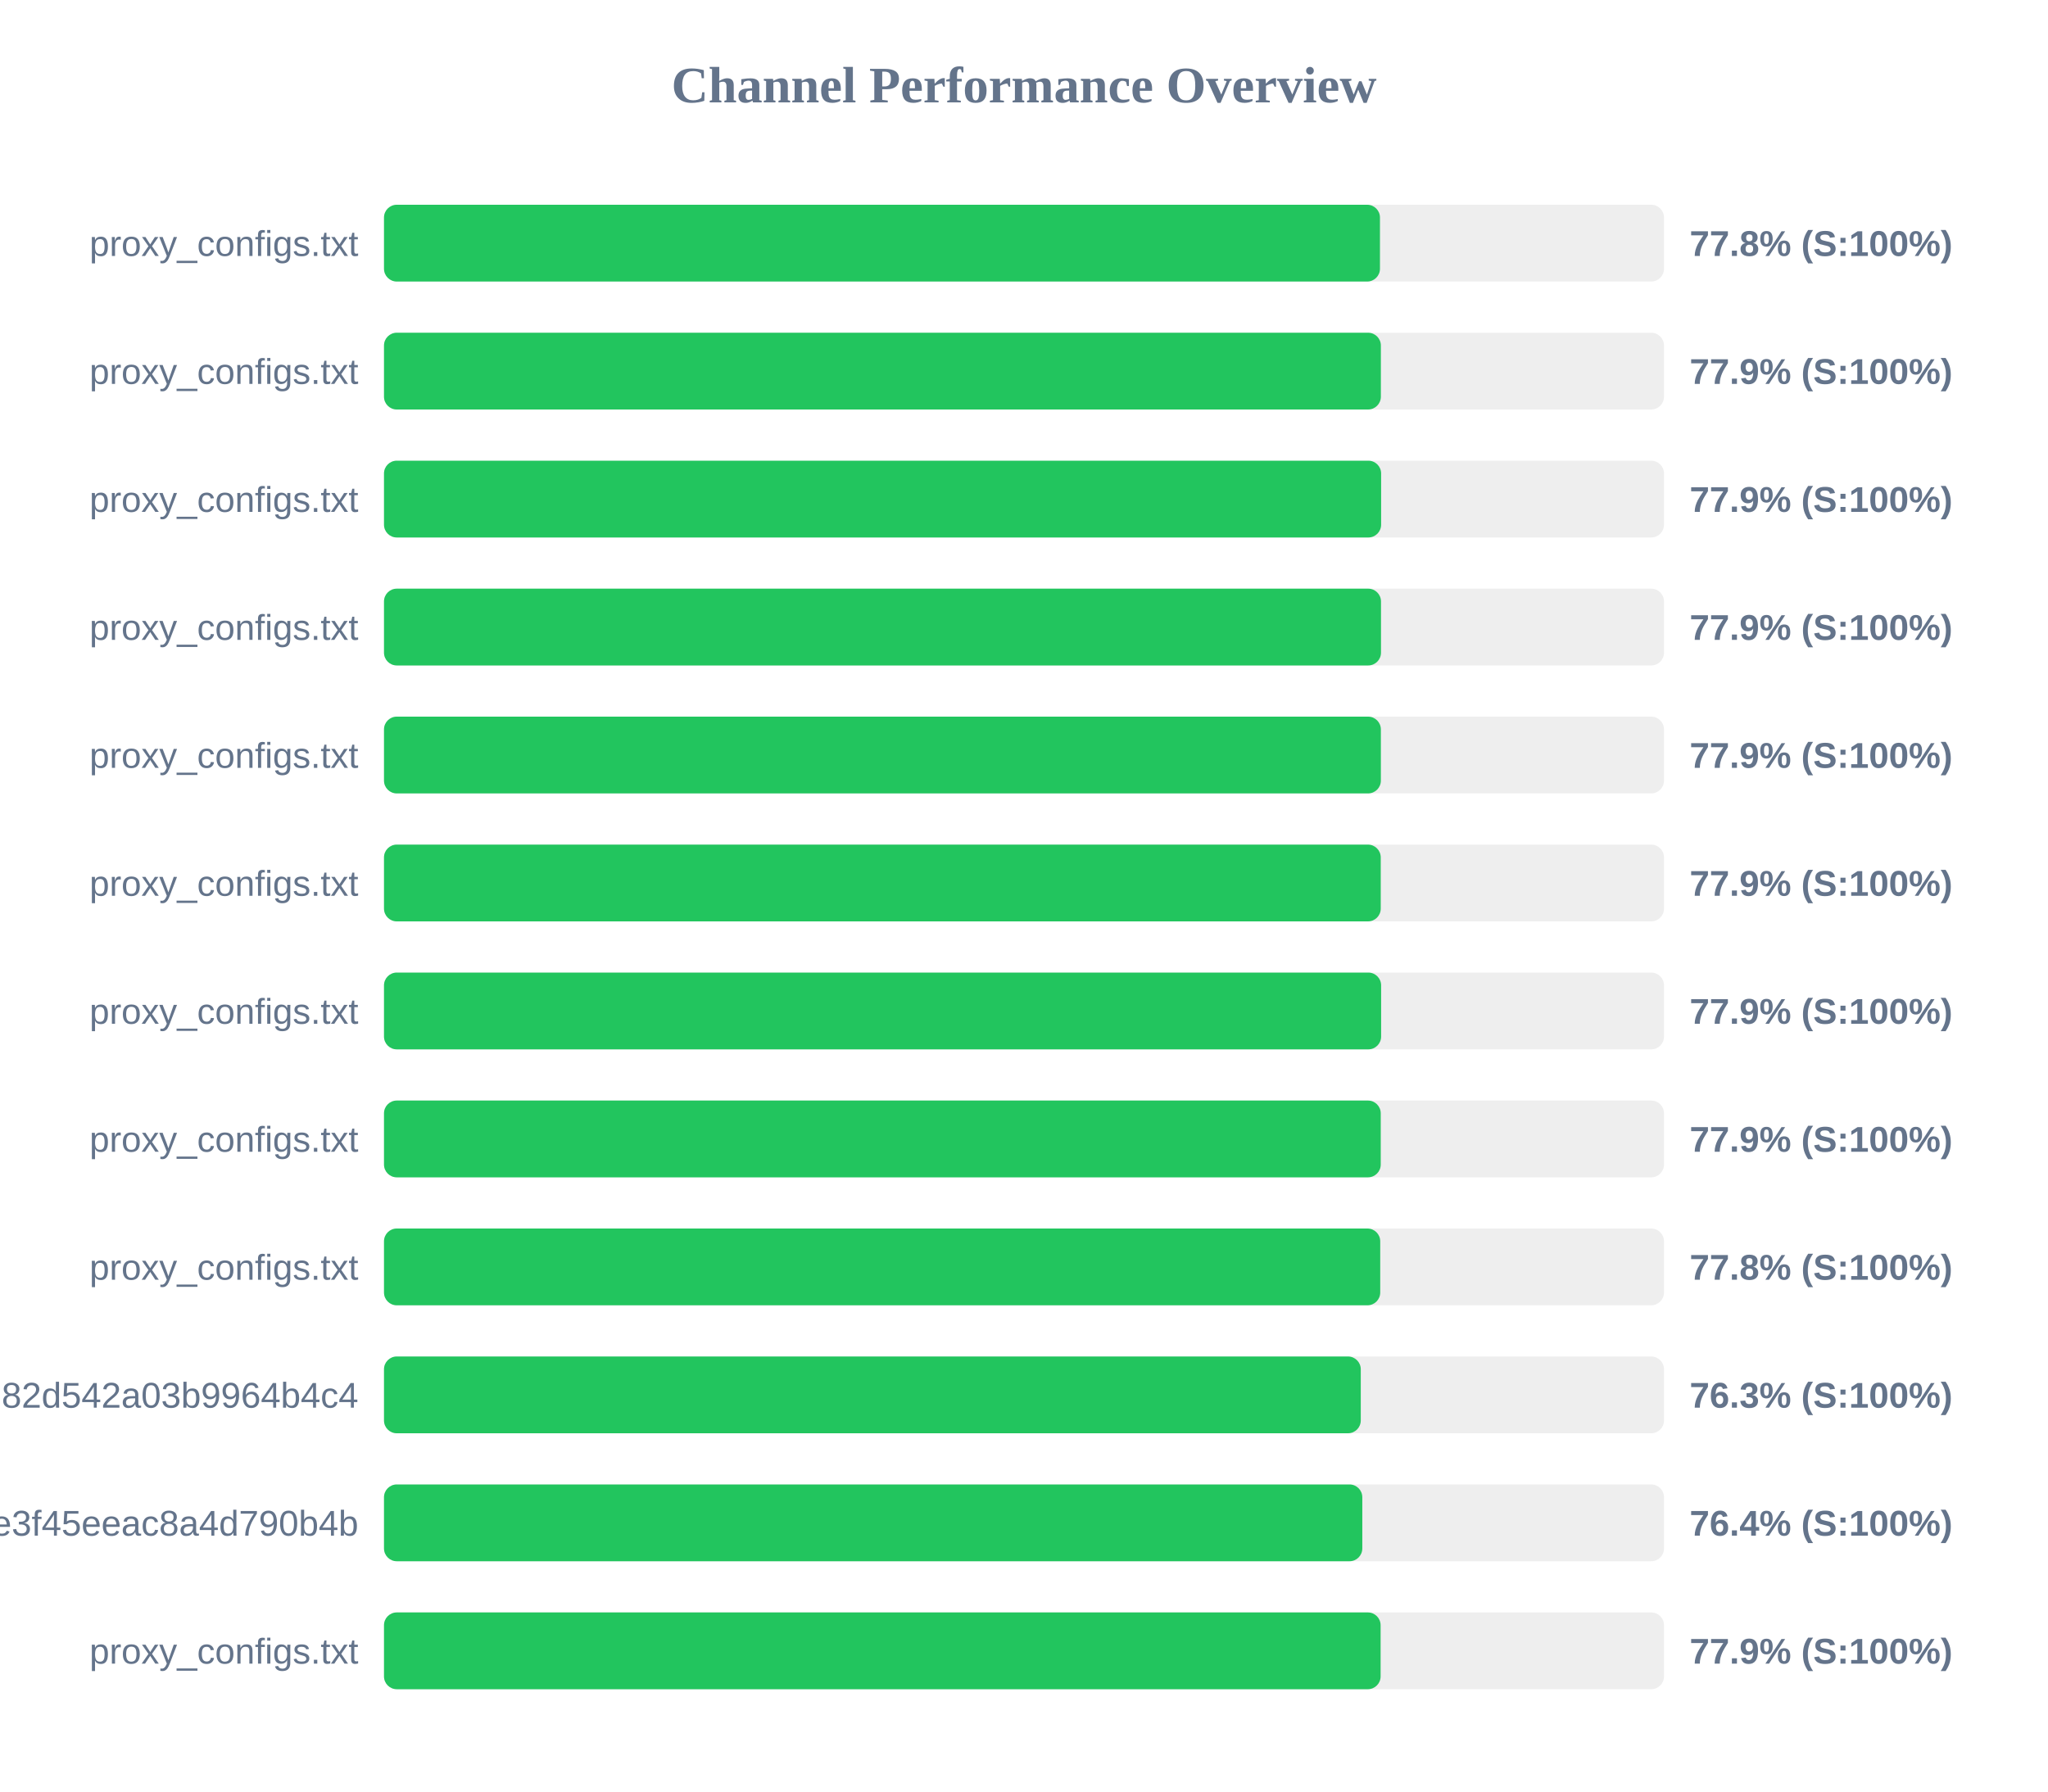
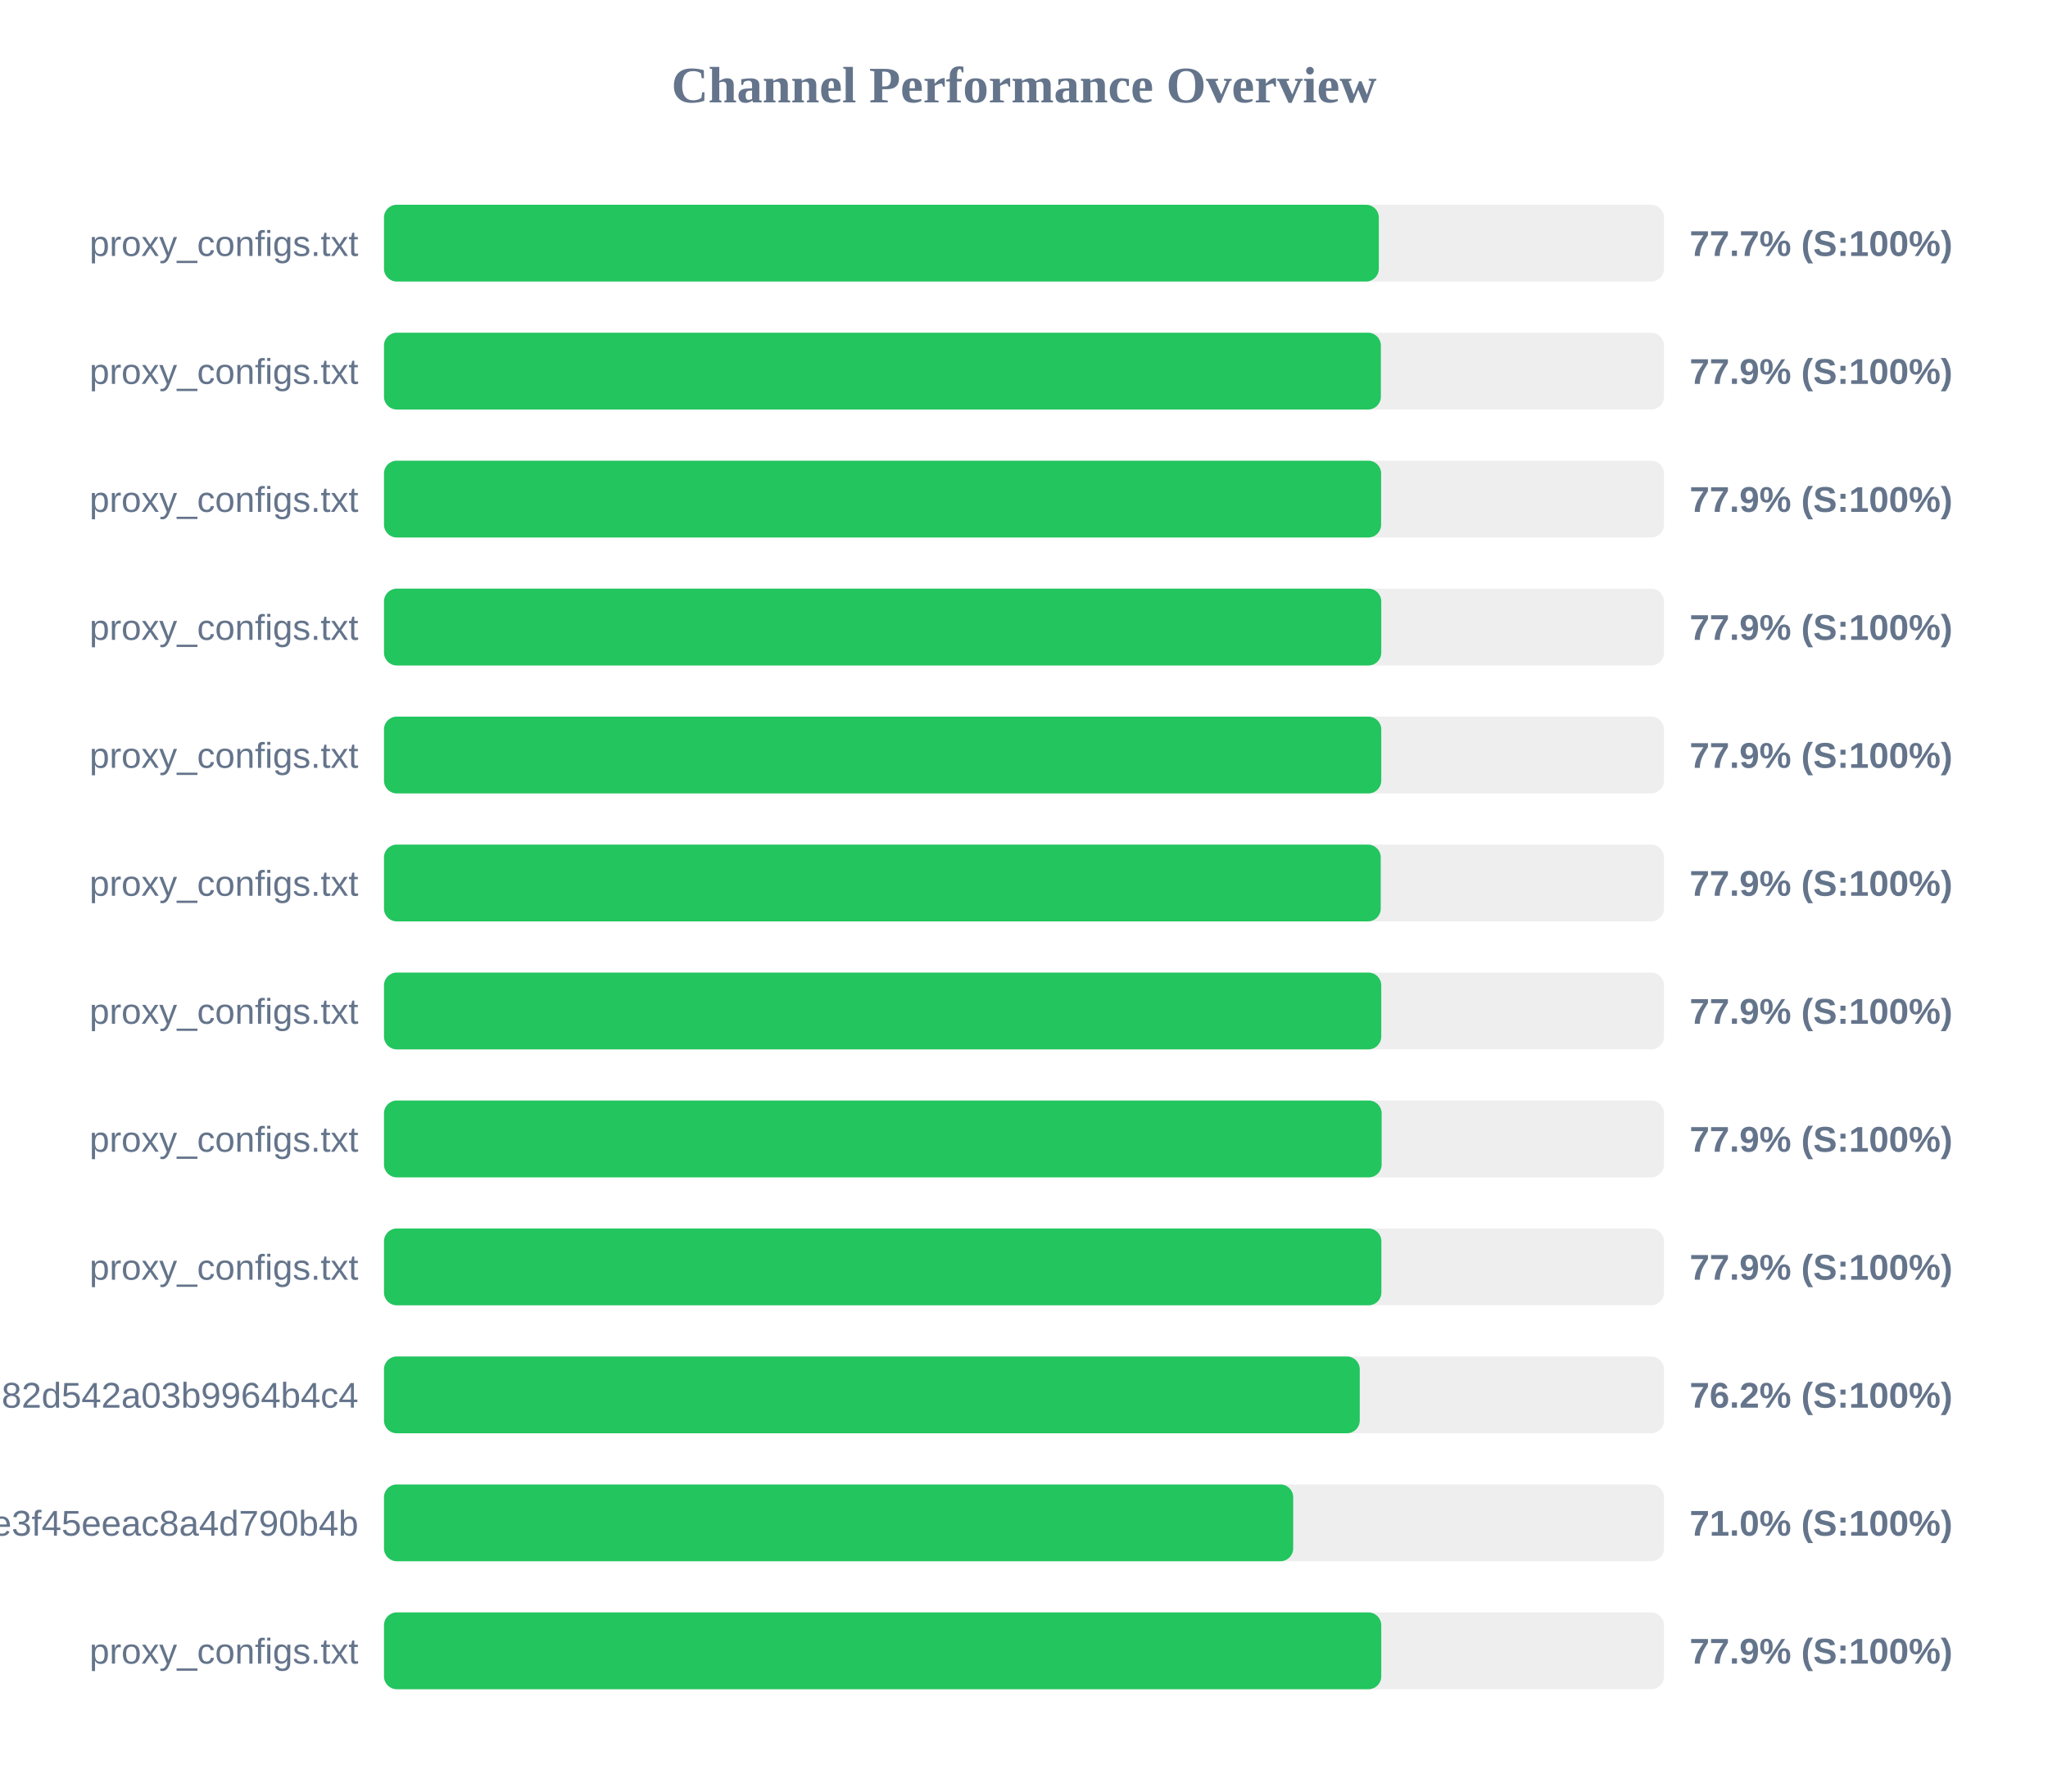
<svg xmlns="http://www.w3.org/2000/svg" width="800" height="700" version="1.1">
  <style>
        .row { font: 14px Arial; fill: #64748b; }
        .score { font: bold 14px Arial; fill: #64748b; }
    </style>
  <text x="400" y="40" text-anchor="middle" font-size="20px" font-weight="bold" fill="#64748b">Channel Performance Overview</text>
  <rect x="150" y="80" width="500" height="30" fill="#eee" rx="5" />
-   <rect x="150" y="80" width="389.05" height="30" fill="#22c55e" rx="5" />
+   <rect x="150" y="80" width="388.6" height="30" fill="#22c55e" rx="5" />
  <text x="140" y="100" text-anchor="end" class="row">proxy_configs.txt</text>
-   <text x="660" y="100" text-anchor="start" class="score">77.8% (S:100%)</text>
+   <text x="660" y="100" text-anchor="start" class="score">77.7% (S:100%)</text>
  <rect x="150" y="130" width="500" height="30" fill="#eee" rx="5" />
  <rect x="150" y="130" width="389.4" height="30" fill="#22c55e" rx="5" />
  <text x="140" y="150" text-anchor="end" class="row">proxy_configs.txt</text>
  <text x="660" y="150" text-anchor="start" class="score">77.9% (S:100%)</text>
  <rect x="150" y="180" width="500" height="30" fill="#eee" rx="5" />
  <rect x="150" y="180" width="389.5" height="30" fill="#22c55e" rx="5" />
  <text x="140" y="200" text-anchor="end" class="row">proxy_configs.txt</text>
  <text x="660" y="200" text-anchor="start" class="score">77.9% (S:100%)</text>
  <rect x="150" y="230" width="500" height="30" fill="#eee" rx="5" />
-   <rect x="150" y="230" width="389.45" height="30" fill="#22c55e" rx="5" />
+   <rect x="150" y="230" width="389.55" height="30" fill="#22c55e" rx="5" />
  <text x="140" y="250" text-anchor="end" class="row">proxy_configs.txt</text>
  <text x="660" y="250" text-anchor="start" class="score">77.9% (S:100%)</text>
  <rect x="150" y="280" width="500" height="30" fill="#eee" rx="5" />
-   <rect x="150" y="280" width="389.4" height="30" fill="#22c55e" rx="5" />
+   <rect x="150" y="280" width="389.55" height="30" fill="#22c55e" rx="5" />
  <text x="140" y="300" text-anchor="end" class="row">proxy_configs.txt</text>
  <text x="660" y="300" text-anchor="start" class="score">77.9% (S:100%)</text>
  <rect x="150" y="330" width="500" height="30" fill="#eee" rx="5" />
  <rect x="150" y="330" width="389.35" height="30" fill="#22c55e" rx="5" />
  <text x="140" y="350" text-anchor="end" class="row">proxy_configs.txt</text>
  <text x="660" y="350" text-anchor="start" class="score">77.9% (S:100%)</text>
  <rect x="150" y="380" width="500" height="30" fill="#eee" rx="5" />
-   <rect x="150" y="380" width="389.5" height="30" fill="#22c55e" rx="5" />
+   <rect x="150" y="380" width="389.55" height="30" fill="#22c55e" rx="5" />
  <text x="140" y="400" text-anchor="end" class="row">proxy_configs.txt</text>
  <text x="660" y="400" text-anchor="start" class="score">77.9% (S:100%)</text>
  <rect x="150" y="430" width="500" height="30" fill="#eee" rx="5" />
-   <rect x="150" y="430" width="389.35" height="30" fill="#22c55e" rx="5" />
+   <rect x="150" y="430" width="389.7" height="30" fill="#22c55e" rx="5" />
  <text x="140" y="450" text-anchor="end" class="row">proxy_configs.txt</text>
  <text x="660" y="450" text-anchor="start" class="score">77.9% (S:100%)</text>
  <rect x="150" y="480" width="500" height="30" fill="#eee" rx="5" />
-   <rect x="150" y="480" width="389.15" height="30" fill="#22c55e" rx="5" />
+   <rect x="150" y="480" width="389.6" height="30" fill="#22c55e" rx="5" />
  <text x="140" y="500" text-anchor="end" class="row">proxy_configs.txt</text>
-   <text x="660" y="500" text-anchor="start" class="score">77.8% (S:100%)</text>
+   <text x="660" y="500" text-anchor="start" class="score">77.9% (S:100%)</text>
  <rect x="150" y="530" width="500" height="30" fill="#eee" rx="5" />
-   <rect x="150" y="530" width="381.55" height="30" fill="#22c55e" rx="5" />
+   <rect x="150" y="530" width="381.15" height="30" fill="#22c55e" rx="5" />
  <text x="140" y="550" text-anchor="end" class="row">subscribe?token=a5e804e9420b2d82d542a03b9964b4c4</text>
-   <text x="660" y="550" text-anchor="start" class="score">76.3% (S:100%)</text>
+   <text x="660" y="550" text-anchor="start" class="score">76.2% (S:100%)</text>
  <rect x="150" y="580" width="500" height="30" fill="#eee" rx="5" />
-   <rect x="150" y="580" width="382.15" height="30" fill="#22c55e" rx="5" />
+   <rect x="150" y="580" width="355.15" height="30" fill="#22c55e" rx="5" />
  <text x="140" y="600" text-anchor="end" class="row">87d5f9332c960e3f45eeac8a4d790b4b</text>
-   <text x="660" y="600" text-anchor="start" class="score">76.4% (S:100%)</text>
+   <text x="660" y="600" text-anchor="start" class="score">71.0% (S:100%)</text>
  <rect x="150" y="630" width="500" height="30" fill="#eee" rx="5" />
-   <rect x="150" y="630" width="389.3" height="30" fill="#22c55e" rx="5" />
+   <rect x="150" y="630" width="389.55" height="30" fill="#22c55e" rx="5" />
  <text x="140" y="650" text-anchor="end" class="row">proxy_configs.txt</text>
  <text x="660" y="650" text-anchor="start" class="score">77.9% (S:100%)</text>
</svg>
